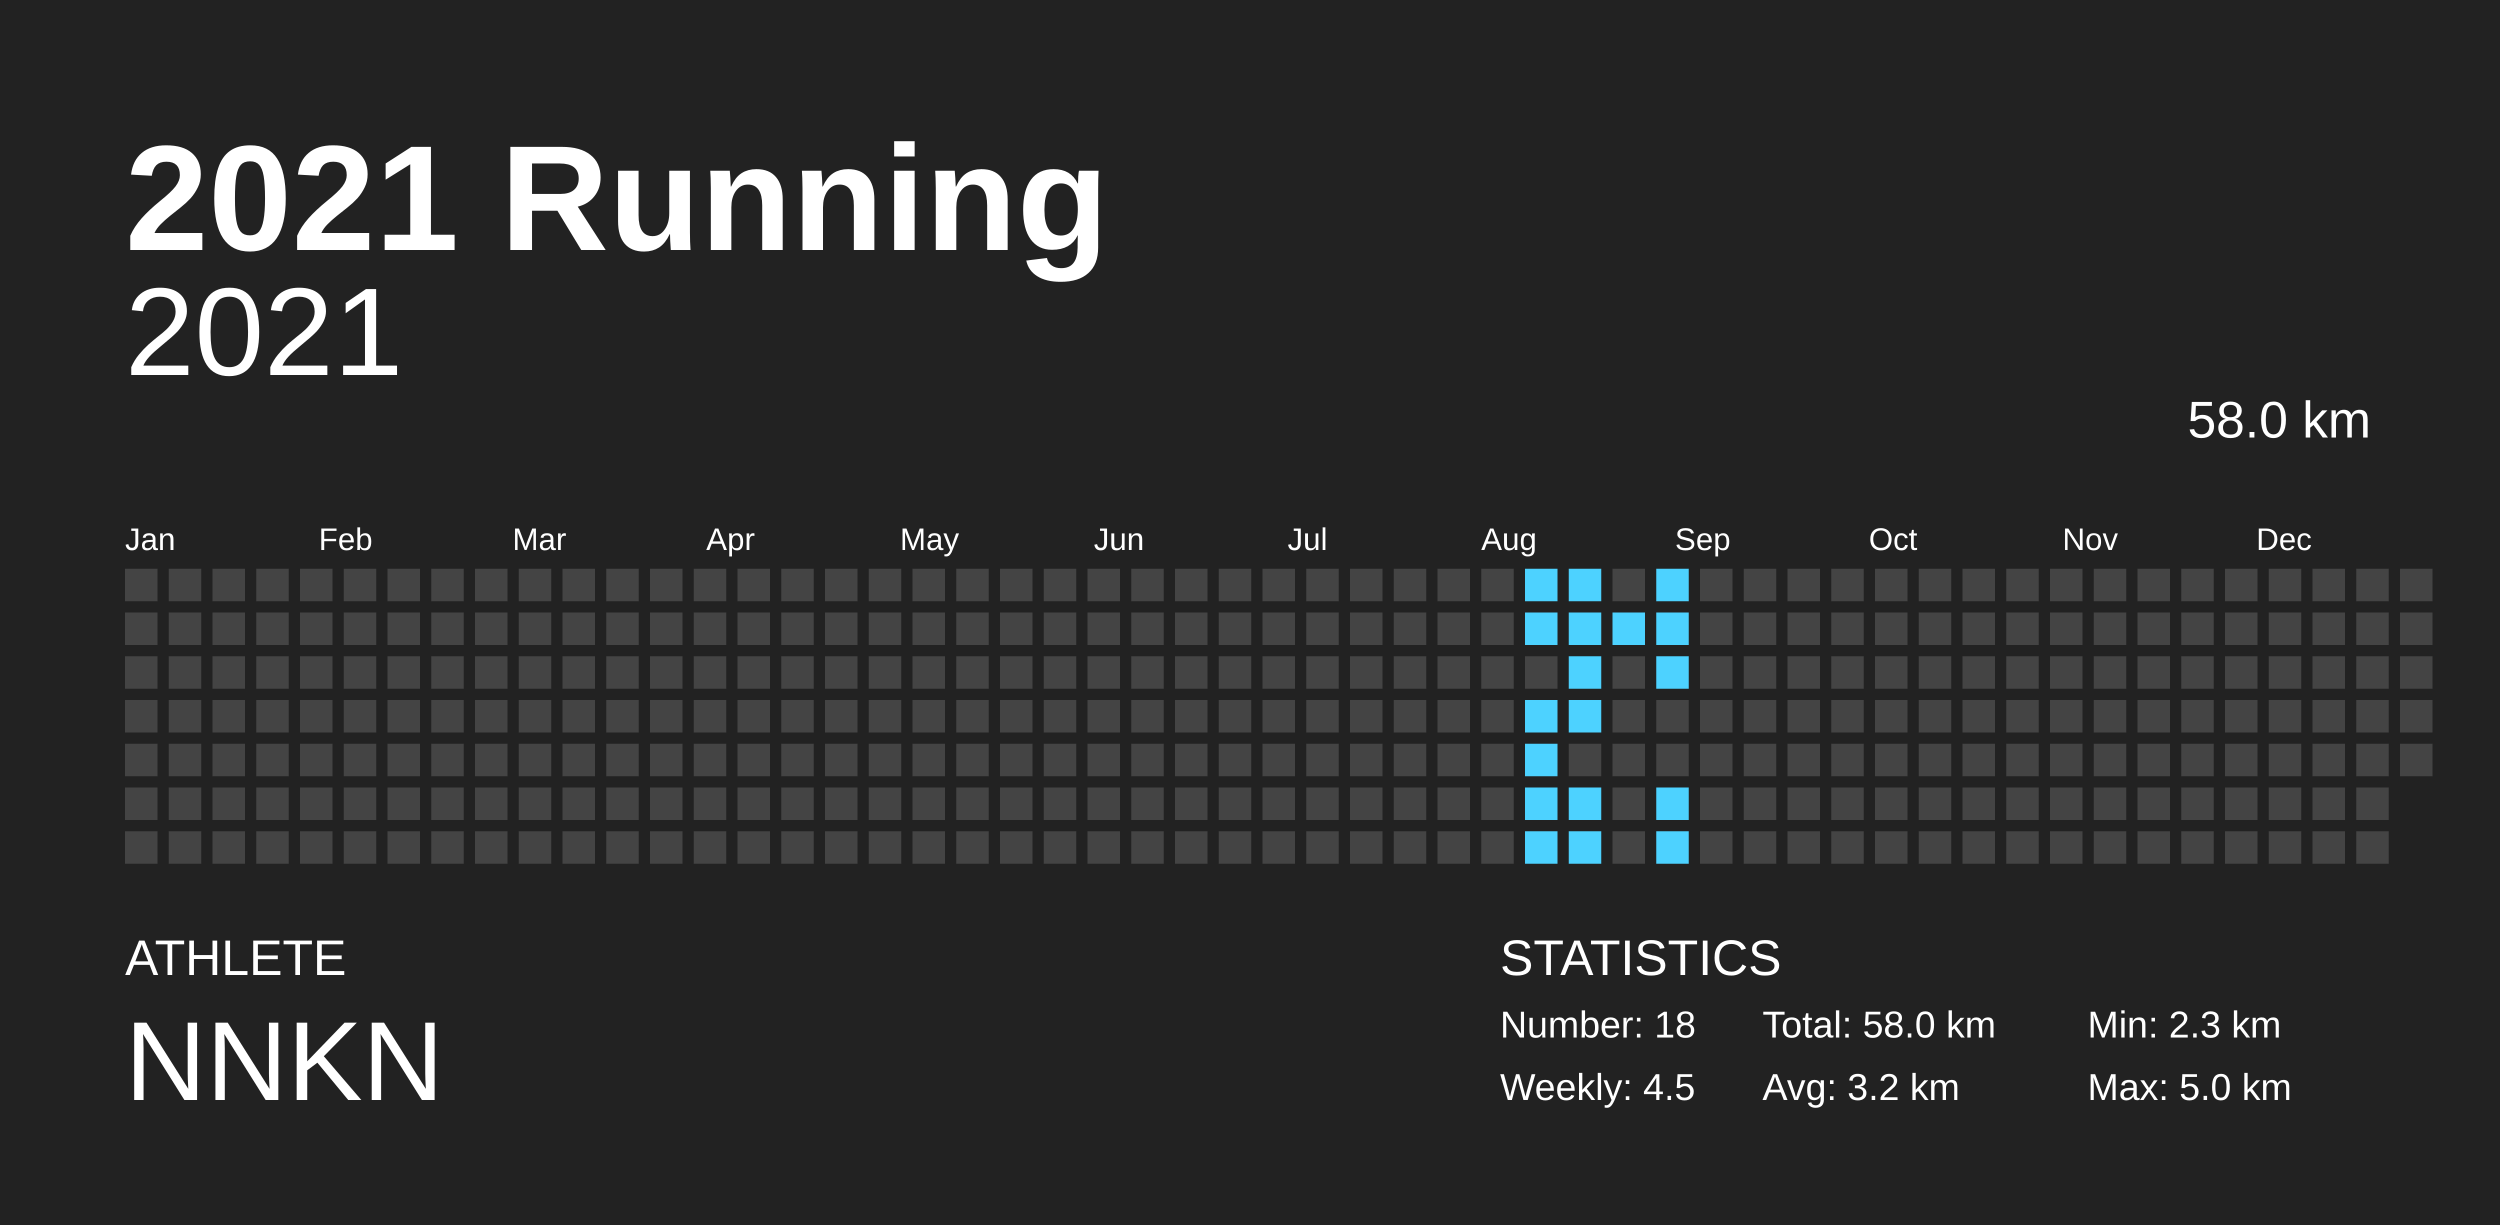
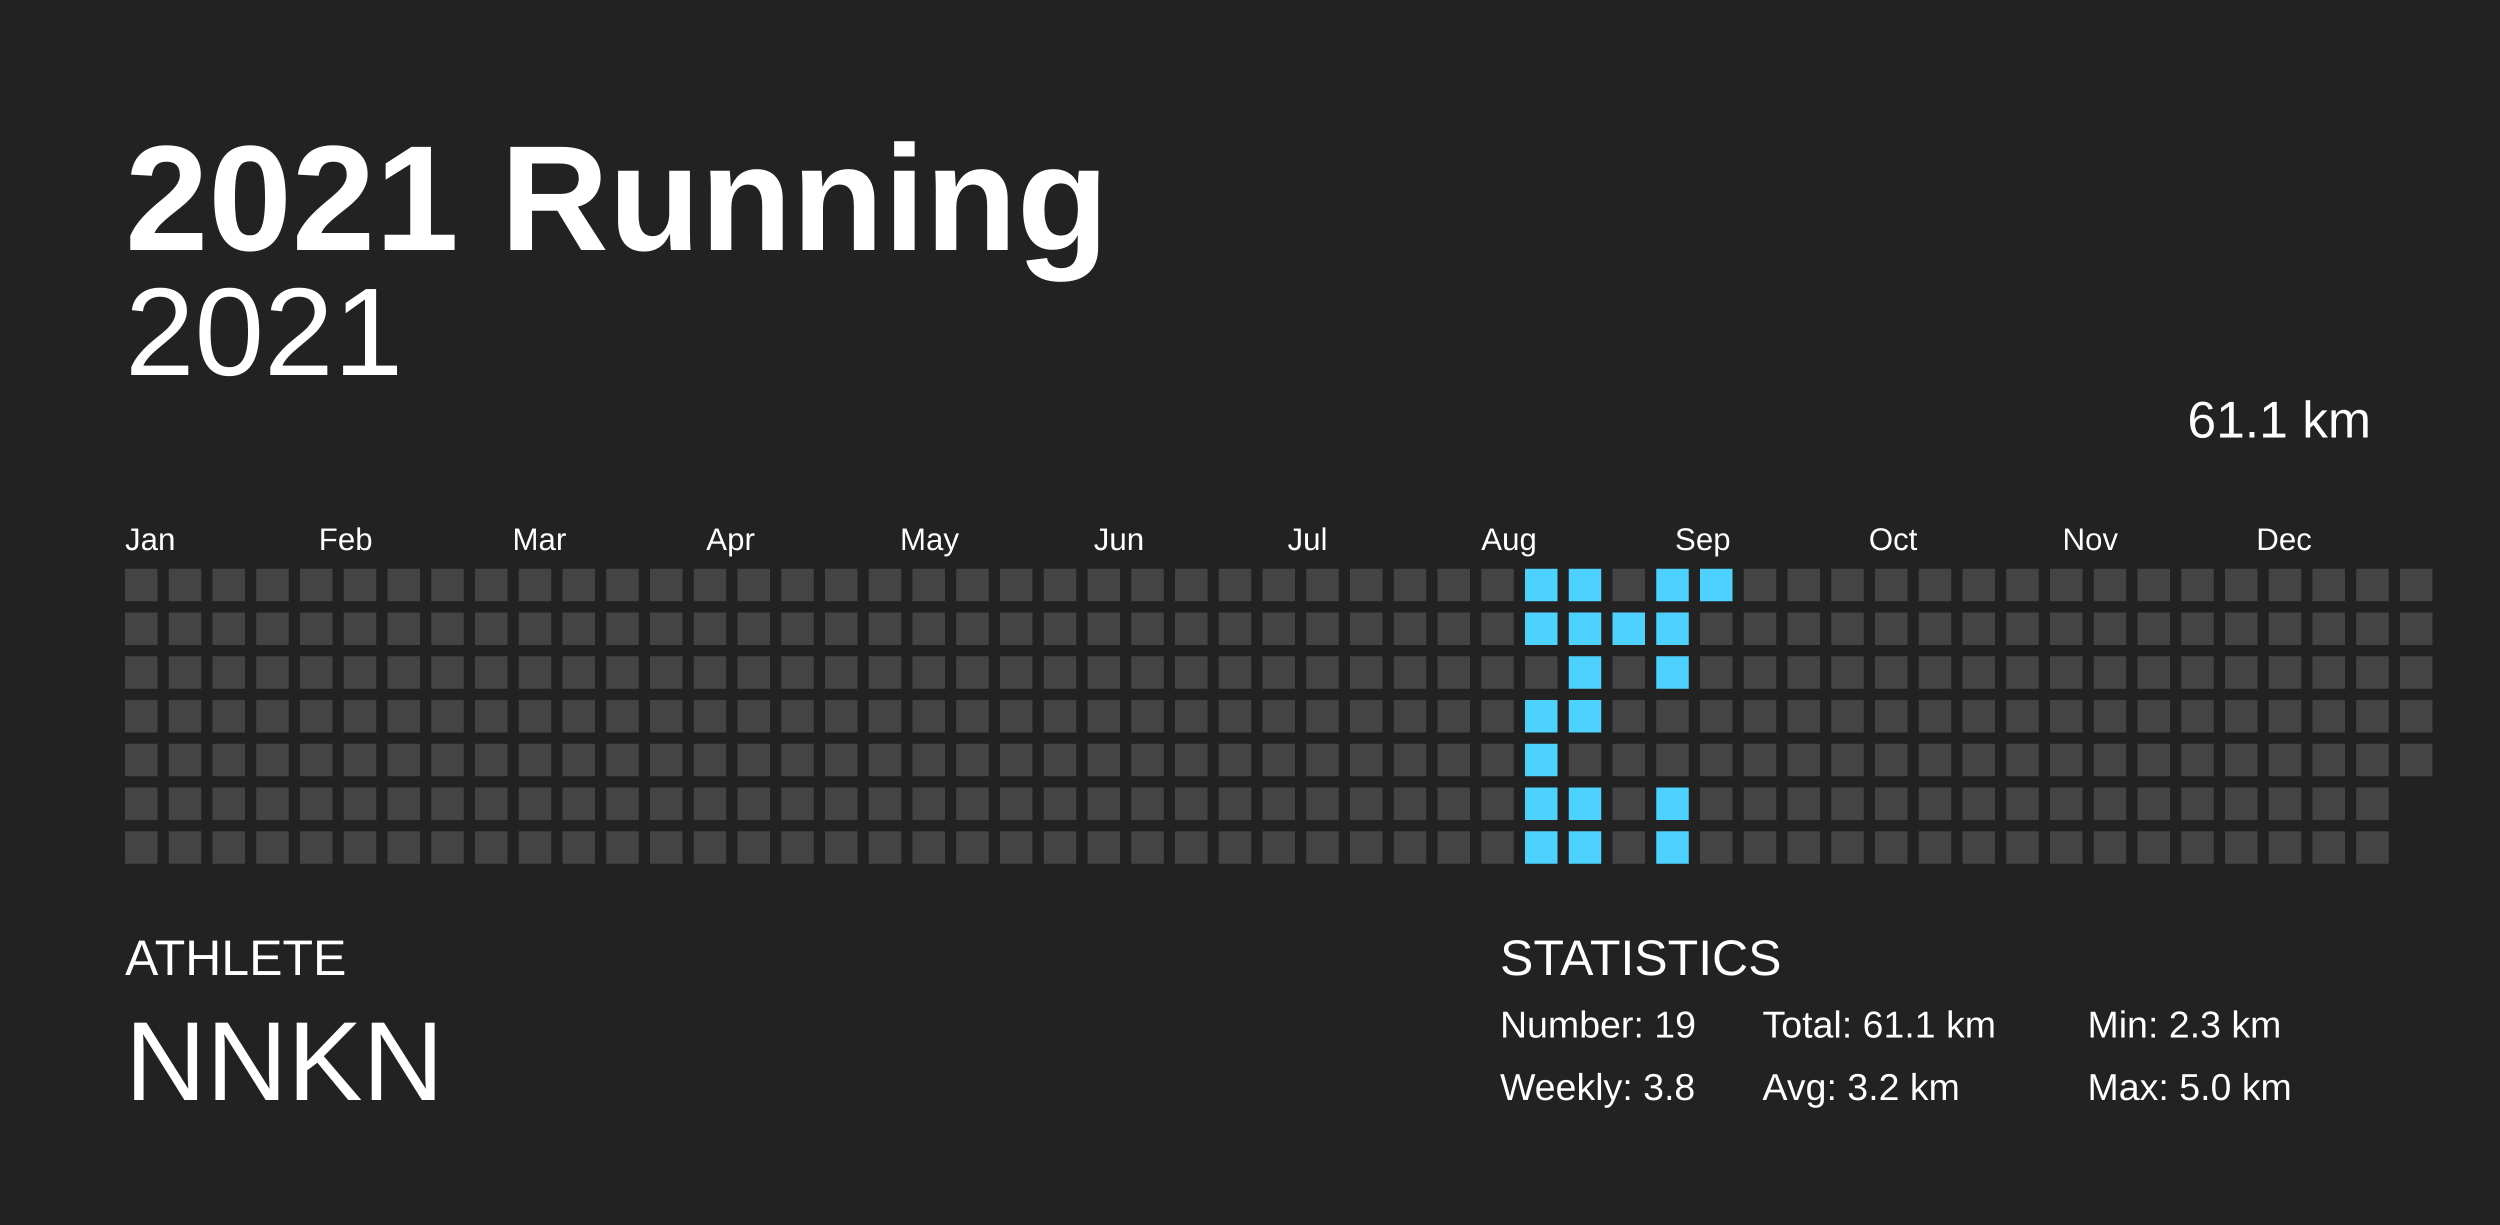
<svg xmlns="http://www.w3.org/2000/svg" baseProfile="full" height="98mm" version="1.1" viewBox="0,0,200,98" width="200mm">
  <defs />
  <rect fill="#222222" height="98" width="200" x="0" y="0" />
  <text fill="#FFFFFF" style="font-size:12px; font-family:Arial; font-weight:bold;" x="10" y="20">2021 Running</text>
  <text fill="#FFFFFF" style="font-size:4px; font-family:Arial" x="10" y="78">ATHLETE</text>
  <text fill="#FFFFFF" style="font-size:9px; font-family:Arial" x="10" y="88">NNKN</text>
  <text fill="#FFFFFF" style="font-size:4px; font-family:Arial" x="120" y="78">STATISTICS</text>
-   <text fill="#FFFFFF" style="font-size:3px; font-family:Arial" x="120" y="83">Number: 18</text>
-   <text fill="#FFFFFF" style="font-size:3px; font-family:Arial" x="120" y="88">Weekly: 4.5</text>
-   <text fill="#FFFFFF" style="font-size:3px; font-family:Arial" x="141" y="83">Total: 58.0 km</text>
+   <text fill="#FFFFFF" style="font-size:3px; font-family:Arial" x="120" y="83">Number: 19</text>
+   <text fill="#FFFFFF" style="font-size:3px; font-family:Arial" x="120" y="88">Weekly: 3.8</text>
+   <text fill="#FFFFFF" style="font-size:3px; font-family:Arial" x="141" y="83">Total: 61.1 km</text>
  <text fill="#FFFFFF" style="font-size:3px; font-family:Arial" x="141" y="88">Avg: 3.2 km</text>
  <text fill="#FFFFFF" style="font-size:3px; font-family:Arial" x="167" y="83">Min: 2.3 km</text>
  <text fill="#FFFFFF" style="font-size:3px; font-family:Arial" x="167" y="88">Max: 5.0 km</text>
  <text alignment-baseline="hanging" fill="#FFFFFF" style="font-size:10.0px; font-family:Arial;" x="10" y="30">2021</text>
-   <text alignment-baseline="hanging" fill="#FFFFFF" style="font-size:4.125px; font-family:Arial;" x="175" y="35">58.0 km</text>
+   <text alignment-baseline="hanging" fill="#FFFFFF" style="font-size:4.125px; font-family:Arial;" x="175" y="35">61.1 km</text>
  <text fill="#FFFFFF" style="font-size:2.5px; font-family:Arial" x="10.0" y="44">Jan</text>
  <text fill="#FFFFFF" style="font-size:2.5px; font-family:Arial" x="25.5" y="44">Feb</text>
  <text fill="#FFFFFF" style="font-size:2.5px; font-family:Arial" x="41.0" y="44">Mar</text>
  <text fill="#FFFFFF" style="font-size:2.5px; font-family:Arial" x="56.5" y="44">Apr</text>
  <text fill="#FFFFFF" style="font-size:2.5px; font-family:Arial" x="72.0" y="44">May</text>
  <text fill="#FFFFFF" style="font-size:2.5px; font-family:Arial" x="87.5" y="44">Jun</text>
  <text fill="#FFFFFF" style="font-size:2.5px; font-family:Arial" x="103.0" y="44">Jul</text>
  <text fill="#FFFFFF" style="font-size:2.5px; font-family:Arial" x="118.5" y="44">Aug</text>
  <text fill="#FFFFFF" style="font-size:2.5px; font-family:Arial" x="134.0" y="44">Sep</text>
  <text fill="#FFFFFF" style="font-size:2.5px; font-family:Arial" x="149.5" y="44">Oct</text>
  <text fill="#FFFFFF" style="font-size:2.5px; font-family:Arial" x="165.0" y="44">Nov</text>
  <text fill="#FFFFFF" style="font-size:2.5px; font-family:Arial" x="180.5" y="44">Dec</text>
  <rect fill="#444444" height="2.6" width="2.6" x="10.0" y="45.5" />
  <rect fill="#444444" height="2.6" width="2.6" x="10.0" y="49.0" />
  <rect fill="#444444" height="2.6" width="2.6" x="10.0" y="52.5" />
  <rect fill="#444444" height="2.6" width="2.6" x="10.0" y="56.0" />
  <rect fill="#444444" height="2.6" width="2.6" x="10.0" y="59.5" />
  <rect fill="#444444" height="2.6" width="2.6" x="10.0" y="63.0" />
  <rect fill="#444444" height="2.6" width="2.6" x="10.0" y="66.5" />
  <rect fill="#444444" height="2.6" width="2.6" x="13.5" y="45.5" />
  <rect fill="#444444" height="2.6" width="2.6" x="13.5" y="49.0" />
  <rect fill="#444444" height="2.6" width="2.6" x="13.5" y="52.5" />
  <rect fill="#444444" height="2.6" width="2.6" x="13.5" y="56.0" />
  <rect fill="#444444" height="2.6" width="2.6" x="13.5" y="59.5" />
  <rect fill="#444444" height="2.6" width="2.6" x="13.5" y="63.0" />
  <rect fill="#444444" height="2.6" width="2.6" x="13.5" y="66.5" />
  <rect fill="#444444" height="2.6" width="2.6" x="17.0" y="45.5" />
  <rect fill="#444444" height="2.6" width="2.6" x="17.0" y="49.0" />
  <rect fill="#444444" height="2.6" width="2.6" x="17.0" y="52.5" />
  <rect fill="#444444" height="2.6" width="2.6" x="17.0" y="56.0" />
  <rect fill="#444444" height="2.6" width="2.6" x="17.0" y="59.5" />
  <rect fill="#444444" height="2.6" width="2.6" x="17.0" y="63.0" />
  <rect fill="#444444" height="2.6" width="2.6" x="17.0" y="66.5" />
  <rect fill="#444444" height="2.6" width="2.6" x="20.5" y="45.5" />
  <rect fill="#444444" height="2.6" width="2.6" x="20.5" y="49.0" />
  <rect fill="#444444" height="2.6" width="2.6" x="20.5" y="52.5" />
  <rect fill="#444444" height="2.6" width="2.6" x="20.5" y="56.0" />
  <rect fill="#444444" height="2.6" width="2.6" x="20.5" y="59.5" />
  <rect fill="#444444" height="2.6" width="2.6" x="20.5" y="63.0" />
  <rect fill="#444444" height="2.6" width="2.6" x="20.5" y="66.5" />
  <rect fill="#444444" height="2.6" width="2.6" x="24.0" y="45.5" />
  <rect fill="#444444" height="2.6" width="2.6" x="24.0" y="49.0" />
  <rect fill="#444444" height="2.6" width="2.6" x="24.0" y="52.5" />
  <rect fill="#444444" height="2.6" width="2.6" x="24.0" y="56.0" />
  <rect fill="#444444" height="2.6" width="2.6" x="24.0" y="59.5" />
  <rect fill="#444444" height="2.6" width="2.6" x="24.0" y="63.0" />
  <rect fill="#444444" height="2.6" width="2.6" x="24.0" y="66.5" />
  <rect fill="#444444" height="2.6" width="2.6" x="27.5" y="45.5" />
  <rect fill="#444444" height="2.6" width="2.6" x="27.5" y="49.0" />
  <rect fill="#444444" height="2.6" width="2.6" x="27.5" y="52.5" />
  <rect fill="#444444" height="2.6" width="2.6" x="27.5" y="56.0" />
  <rect fill="#444444" height="2.6" width="2.6" x="27.5" y="59.5" />
  <rect fill="#444444" height="2.6" width="2.6" x="27.5" y="63.0" />
  <rect fill="#444444" height="2.6" width="2.6" x="27.5" y="66.5" />
  <rect fill="#444444" height="2.6" width="2.6" x="31.0" y="45.5" />
  <rect fill="#444444" height="2.6" width="2.6" x="31.0" y="49.0" />
  <rect fill="#444444" height="2.6" width="2.6" x="31.0" y="52.5" />
  <rect fill="#444444" height="2.6" width="2.6" x="31.0" y="56.0" />
  <rect fill="#444444" height="2.6" width="2.6" x="31.0" y="59.5" />
  <rect fill="#444444" height="2.6" width="2.6" x="31.0" y="63.0" />
  <rect fill="#444444" height="2.6" width="2.6" x="31.0" y="66.5" />
  <rect fill="#444444" height="2.6" width="2.6" x="34.5" y="45.5" />
  <rect fill="#444444" height="2.6" width="2.6" x="34.5" y="49.0" />
  <rect fill="#444444" height="2.6" width="2.6" x="34.5" y="52.5" />
  <rect fill="#444444" height="2.6" width="2.6" x="34.5" y="56.0" />
  <rect fill="#444444" height="2.6" width="2.6" x="34.5" y="59.5" />
  <rect fill="#444444" height="2.6" width="2.6" x="34.5" y="63.0" />
  <rect fill="#444444" height="2.6" width="2.6" x="34.5" y="66.5" />
  <rect fill="#444444" height="2.6" width="2.6" x="38.0" y="45.5" />
  <rect fill="#444444" height="2.6" width="2.6" x="38.0" y="49.0" />
  <rect fill="#444444" height="2.6" width="2.6" x="38.0" y="52.5" />
  <rect fill="#444444" height="2.6" width="2.6" x="38.0" y="56.0" />
  <rect fill="#444444" height="2.6" width="2.6" x="38.0" y="59.5" />
  <rect fill="#444444" height="2.6" width="2.6" x="38.0" y="63.0" />
  <rect fill="#444444" height="2.6" width="2.6" x="38.0" y="66.5" />
  <rect fill="#444444" height="2.6" width="2.6" x="41.5" y="45.5" />
  <rect fill="#444444" height="2.6" width="2.6" x="41.5" y="49.0" />
  <rect fill="#444444" height="2.6" width="2.6" x="41.5" y="52.5" />
  <rect fill="#444444" height="2.6" width="2.6" x="41.5" y="56.0" />
  <rect fill="#444444" height="2.6" width="2.6" x="41.5" y="59.5" />
  <rect fill="#444444" height="2.6" width="2.6" x="41.5" y="63.0" />
  <rect fill="#444444" height="2.6" width="2.6" x="41.5" y="66.5" />
  <rect fill="#444444" height="2.6" width="2.6" x="45.0" y="45.5" />
  <rect fill="#444444" height="2.6" width="2.6" x="45.0" y="49.0" />
  <rect fill="#444444" height="2.6" width="2.6" x="45.0" y="52.5" />
  <rect fill="#444444" height="2.6" width="2.6" x="45.0" y="56.0" />
  <rect fill="#444444" height="2.6" width="2.6" x="45.0" y="59.5" />
  <rect fill="#444444" height="2.6" width="2.6" x="45.0" y="63.0" />
  <rect fill="#444444" height="2.6" width="2.6" x="45.0" y="66.5" />
  <rect fill="#444444" height="2.6" width="2.6" x="48.5" y="45.5" />
  <rect fill="#444444" height="2.6" width="2.6" x="48.5" y="49.0" />
  <rect fill="#444444" height="2.6" width="2.6" x="48.5" y="52.5" />
  <rect fill="#444444" height="2.6" width="2.6" x="48.5" y="56.0" />
  <rect fill="#444444" height="2.6" width="2.6" x="48.5" y="59.5" />
  <rect fill="#444444" height="2.6" width="2.6" x="48.5" y="63.0" />
  <rect fill="#444444" height="2.6" width="2.6" x="48.5" y="66.5" />
  <rect fill="#444444" height="2.6" width="2.6" x="52.0" y="45.5" />
  <rect fill="#444444" height="2.6" width="2.6" x="52.0" y="49.0" />
  <rect fill="#444444" height="2.6" width="2.6" x="52.0" y="52.5" />
  <rect fill="#444444" height="2.6" width="2.6" x="52.0" y="56.0" />
  <rect fill="#444444" height="2.6" width="2.6" x="52.0" y="59.5" />
  <rect fill="#444444" height="2.6" width="2.6" x="52.0" y="63.0" />
  <rect fill="#444444" height="2.6" width="2.6" x="52.0" y="66.5" />
  <rect fill="#444444" height="2.6" width="2.6" x="55.5" y="45.5" />
  <rect fill="#444444" height="2.6" width="2.6" x="55.5" y="49.0" />
  <rect fill="#444444" height="2.6" width="2.6" x="55.5" y="52.5" />
  <rect fill="#444444" height="2.6" width="2.6" x="55.5" y="56.0" />
  <rect fill="#444444" height="2.6" width="2.6" x="55.5" y="59.5" />
  <rect fill="#444444" height="2.6" width="2.6" x="55.5" y="63.0" />
  <rect fill="#444444" height="2.6" width="2.6" x="55.5" y="66.5" />
  <rect fill="#444444" height="2.6" width="2.6" x="59.0" y="45.5" />
  <rect fill="#444444" height="2.6" width="2.6" x="59.0" y="49.0" />
  <rect fill="#444444" height="2.6" width="2.6" x="59.0" y="52.5" />
  <rect fill="#444444" height="2.6" width="2.6" x="59.0" y="56.0" />
  <rect fill="#444444" height="2.6" width="2.6" x="59.0" y="59.5" />
  <rect fill="#444444" height="2.6" width="2.6" x="59.0" y="63.0" />
  <rect fill="#444444" height="2.6" width="2.6" x="59.0" y="66.5" />
  <rect fill="#444444" height="2.6" width="2.6" x="62.5" y="45.5" />
  <rect fill="#444444" height="2.6" width="2.6" x="62.5" y="49.0" />
  <rect fill="#444444" height="2.6" width="2.6" x="62.5" y="52.5" />
  <rect fill="#444444" height="2.6" width="2.6" x="62.5" y="56.0" />
  <rect fill="#444444" height="2.6" width="2.6" x="62.5" y="59.5" />
  <rect fill="#444444" height="2.6" width="2.6" x="62.5" y="63.0" />
  <rect fill="#444444" height="2.6" width="2.6" x="62.5" y="66.5" />
  <rect fill="#444444" height="2.6" width="2.6" x="66.0" y="45.5" />
  <rect fill="#444444" height="2.6" width="2.6" x="66.0" y="49.0" />
  <rect fill="#444444" height="2.6" width="2.6" x="66.0" y="52.5" />
  <rect fill="#444444" height="2.6" width="2.6" x="66.0" y="56.0" />
  <rect fill="#444444" height="2.6" width="2.6" x="66.0" y="59.5" />
  <rect fill="#444444" height="2.6" width="2.6" x="66.0" y="63.0" />
  <rect fill="#444444" height="2.6" width="2.6" x="66.0" y="66.5" />
  <rect fill="#444444" height="2.6" width="2.6" x="69.5" y="45.5" />
  <rect fill="#444444" height="2.6" width="2.6" x="69.5" y="49.0" />
  <rect fill="#444444" height="2.6" width="2.6" x="69.5" y="52.5" />
  <rect fill="#444444" height="2.6" width="2.6" x="69.5" y="56.0" />
  <rect fill="#444444" height="2.6" width="2.6" x="69.5" y="59.5" />
  <rect fill="#444444" height="2.6" width="2.6" x="69.5" y="63.0" />
  <rect fill="#444444" height="2.6" width="2.6" x="69.5" y="66.5" />
  <rect fill="#444444" height="2.6" width="2.6" x="73.0" y="45.5" />
  <rect fill="#444444" height="2.6" width="2.6" x="73.0" y="49.0" />
  <rect fill="#444444" height="2.6" width="2.6" x="73.0" y="52.5" />
  <rect fill="#444444" height="2.6" width="2.6" x="73.0" y="56.0" />
  <rect fill="#444444" height="2.6" width="2.6" x="73.0" y="59.5" />
  <rect fill="#444444" height="2.6" width="2.6" x="73.0" y="63.0" />
  <rect fill="#444444" height="2.6" width="2.6" x="73.0" y="66.5" />
  <rect fill="#444444" height="2.6" width="2.6" x="76.5" y="45.5" />
  <rect fill="#444444" height="2.6" width="2.6" x="76.5" y="49.0" />
  <rect fill="#444444" height="2.6" width="2.6" x="76.5" y="52.5" />
  <rect fill="#444444" height="2.6" width="2.6" x="76.5" y="56.0" />
  <rect fill="#444444" height="2.6" width="2.6" x="76.5" y="59.5" />
  <rect fill="#444444" height="2.6" width="2.6" x="76.5" y="63.0" />
  <rect fill="#444444" height="2.6" width="2.6" x="76.5" y="66.5" />
  <rect fill="#444444" height="2.6" width="2.6" x="80.0" y="45.5" />
  <rect fill="#444444" height="2.6" width="2.6" x="80.0" y="49.0" />
  <rect fill="#444444" height="2.6" width="2.6" x="80.0" y="52.5" />
  <rect fill="#444444" height="2.6" width="2.6" x="80.0" y="56.0" />
  <rect fill="#444444" height="2.6" width="2.6" x="80.0" y="59.5" />
  <rect fill="#444444" height="2.6" width="2.6" x="80.0" y="63.0" />
  <rect fill="#444444" height="2.6" width="2.6" x="80.0" y="66.5" />
  <rect fill="#444444" height="2.6" width="2.6" x="83.5" y="45.5" />
  <rect fill="#444444" height="2.6" width="2.6" x="83.5" y="49.0" />
  <rect fill="#444444" height="2.6" width="2.6" x="83.5" y="52.5" />
  <rect fill="#444444" height="2.6" width="2.6" x="83.5" y="56.0" />
  <rect fill="#444444" height="2.6" width="2.6" x="83.5" y="59.5" />
  <rect fill="#444444" height="2.6" width="2.6" x="83.5" y="63.0" />
  <rect fill="#444444" height="2.6" width="2.6" x="83.5" y="66.5" />
  <rect fill="#444444" height="2.6" width="2.6" x="87.0" y="45.5" />
  <rect fill="#444444" height="2.6" width="2.6" x="87.0" y="49.0" />
  <rect fill="#444444" height="2.6" width="2.6" x="87.0" y="52.5" />
  <rect fill="#444444" height="2.6" width="2.6" x="87.0" y="56.0" />
  <rect fill="#444444" height="2.6" width="2.6" x="87.0" y="59.5" />
  <rect fill="#444444" height="2.6" width="2.6" x="87.0" y="63.0" />
  <rect fill="#444444" height="2.6" width="2.6" x="87.0" y="66.5" />
  <rect fill="#444444" height="2.6" width="2.6" x="90.5" y="45.5" />
  <rect fill="#444444" height="2.6" width="2.6" x="90.5" y="49.0" />
  <rect fill="#444444" height="2.6" width="2.6" x="90.5" y="52.5" />
  <rect fill="#444444" height="2.6" width="2.6" x="90.5" y="56.0" />
  <rect fill="#444444" height="2.6" width="2.6" x="90.5" y="59.5" />
  <rect fill="#444444" height="2.6" width="2.6" x="90.5" y="63.0" />
  <rect fill="#444444" height="2.6" width="2.6" x="90.5" y="66.5" />
  <rect fill="#444444" height="2.6" width="2.6" x="94.0" y="45.5" />
  <rect fill="#444444" height="2.6" width="2.6" x="94.0" y="49.0" />
  <rect fill="#444444" height="2.6" width="2.6" x="94.0" y="52.5" />
  <rect fill="#444444" height="2.6" width="2.6" x="94.0" y="56.0" />
  <rect fill="#444444" height="2.6" width="2.6" x="94.0" y="59.5" />
  <rect fill="#444444" height="2.6" width="2.6" x="94.0" y="63.0" />
  <rect fill="#444444" height="2.6" width="2.6" x="94.0" y="66.5" />
  <rect fill="#444444" height="2.6" width="2.6" x="97.5" y="45.5" />
  <rect fill="#444444" height="2.6" width="2.6" x="97.5" y="49.0" />
  <rect fill="#444444" height="2.6" width="2.6" x="97.5" y="52.5" />
  <rect fill="#444444" height="2.6" width="2.6" x="97.5" y="56.0" />
  <rect fill="#444444" height="2.6" width="2.6" x="97.5" y="59.5" />
  <rect fill="#444444" height="2.6" width="2.6" x="97.5" y="63.0" />
  <rect fill="#444444" height="2.6" width="2.6" x="97.5" y="66.5" />
  <rect fill="#444444" height="2.6" width="2.6" x="101.0" y="45.5" />
  <rect fill="#444444" height="2.6" width="2.6" x="101.0" y="49.0" />
  <rect fill="#444444" height="2.6" width="2.6" x="101.0" y="52.5" />
  <rect fill="#444444" height="2.6" width="2.6" x="101.0" y="56.0" />
  <rect fill="#444444" height="2.6" width="2.6" x="101.0" y="59.5" />
  <rect fill="#444444" height="2.6" width="2.6" x="101.0" y="63.0" />
  <rect fill="#444444" height="2.6" width="2.6" x="101.0" y="66.5" />
  <rect fill="#444444" height="2.6" width="2.6" x="104.5" y="45.5" />
  <rect fill="#444444" height="2.6" width="2.6" x="104.5" y="49.0" />
  <rect fill="#444444" height="2.6" width="2.6" x="104.5" y="52.5" />
  <rect fill="#444444" height="2.6" width="2.6" x="104.5" y="56.0" />
  <rect fill="#444444" height="2.6" width="2.6" x="104.5" y="59.5" />
  <rect fill="#444444" height="2.6" width="2.6" x="104.5" y="63.0" />
  <rect fill="#444444" height="2.6" width="2.6" x="104.5" y="66.5" />
  <rect fill="#444444" height="2.6" width="2.6" x="108.0" y="45.5" />
  <rect fill="#444444" height="2.6" width="2.6" x="108.0" y="49.0" />
  <rect fill="#444444" height="2.6" width="2.6" x="108.0" y="52.5" />
  <rect fill="#444444" height="2.6" width="2.6" x="108.0" y="56.0" />
  <rect fill="#444444" height="2.6" width="2.6" x="108.0" y="59.5" />
  <rect fill="#444444" height="2.6" width="2.6" x="108.0" y="63.0" />
  <rect fill="#444444" height="2.6" width="2.6" x="108.0" y="66.5" />
  <rect fill="#444444" height="2.6" width="2.6" x="111.5" y="45.5" />
  <rect fill="#444444" height="2.6" width="2.6" x="111.5" y="49.0" />
  <rect fill="#444444" height="2.6" width="2.6" x="111.5" y="52.5" />
  <rect fill="#444444" height="2.6" width="2.6" x="111.5" y="56.0" />
  <rect fill="#444444" height="2.6" width="2.6" x="111.5" y="59.5" />
  <rect fill="#444444" height="2.6" width="2.6" x="111.5" y="63.0" />
  <rect fill="#444444" height="2.6" width="2.6" x="111.5" y="66.5" />
  <rect fill="#444444" height="2.6" width="2.6" x="115.0" y="45.5" />
  <rect fill="#444444" height="2.6" width="2.6" x="115.0" y="49.0" />
  <rect fill="#444444" height="2.6" width="2.6" x="115.0" y="52.5" />
  <rect fill="#444444" height="2.6" width="2.6" x="115.0" y="56.0" />
  <rect fill="#444444" height="2.6" width="2.6" x="115.0" y="59.5" />
  <rect fill="#444444" height="2.6" width="2.6" x="115.0" y="63.0" />
  <rect fill="#444444" height="2.6" width="2.6" x="115.0" y="66.5" />
  <rect fill="#444444" height="2.6" width="2.6" x="118.5" y="45.5" />
  <rect fill="#444444" height="2.6" width="2.6" x="118.5" y="49.0" />
  <rect fill="#444444" height="2.6" width="2.6" x="118.5" y="52.5" />
  <rect fill="#444444" height="2.6" width="2.6" x="118.5" y="56.0" />
  <rect fill="#444444" height="2.6" width="2.6" x="118.5" y="59.5" />
  <rect fill="#444444" height="2.6" width="2.6" x="118.5" y="63.0" />
  <rect fill="#444444" height="2.6" width="2.6" x="118.5" y="66.5" />
  <rect fill="#4dd2ff" height="2.6" width="2.6" x="122.0" y="45.5" />
  <rect fill="#4dd2ff" height="2.6" width="2.6" x="122.0" y="49.0" />
  <rect fill="#444444" height="2.6" width="2.6" x="122.0" y="52.5" />
  <rect fill="#4dd2ff" height="2.6" width="2.6" x="122.0" y="56.0" />
  <rect fill="#4dd2ff" height="2.6" width="2.6" x="122.0" y="59.5" />
  <rect fill="#4dd2ff" height="2.6" width="2.6" x="122.0" y="63.0" />
  <rect fill="#4dd2ff" height="2.6" width="2.6" x="122.0" y="66.5" />
  <rect fill="#4dd2ff" height="2.6" width="2.6" x="125.5" y="45.5" />
  <rect fill="#4dd2ff" height="2.6" width="2.6" x="125.5" y="49.0" />
  <rect fill="#4dd2ff" height="2.6" width="2.6" x="125.5" y="52.5" />
  <rect fill="#4dd2ff" height="2.6" width="2.6" x="125.5" y="56.0" />
  <rect fill="#444444" height="2.6" width="2.6" x="125.5" y="59.5" />
  <rect fill="#4dd2ff" height="2.6" width="2.6" x="125.5" y="63.0" />
  <rect fill="#4dd2ff" height="2.6" width="2.6" x="125.5" y="66.5" />
  <rect fill="#444444" height="2.6" width="2.6" x="129.0" y="45.5" />
  <rect fill="#4dd2ff" height="2.6" width="2.6" x="129.0" y="49.0" />
  <rect fill="#444444" height="2.6" width="2.6" x="129.0" y="52.5" />
  <rect fill="#444444" height="2.6" width="2.6" x="129.0" y="56.0" />
  <rect fill="#444444" height="2.6" width="2.6" x="129.0" y="59.5" />
  <rect fill="#444444" height="2.6" width="2.6" x="129.0" y="63.0" />
  <rect fill="#444444" height="2.6" width="2.6" x="129.0" y="66.5" />
  <rect fill="#4dd2ff" height="2.6" width="2.6" x="132.5" y="45.5" />
  <rect fill="#4dd2ff" height="2.6" width="2.6" x="132.5" y="49.0" />
  <rect fill="#4dd2ff" height="2.6" width="2.6" x="132.5" y="52.5" />
  <rect fill="#444444" height="2.6" width="2.6" x="132.5" y="56.0" />
  <rect fill="#444444" height="2.6" width="2.6" x="132.5" y="59.5" />
  <rect fill="#4dd2ff" height="2.6" width="2.6" x="132.5" y="63.0" />
  <rect fill="#4dd2ff" height="2.6" width="2.6" x="132.5" y="66.5" />
-   <rect fill="#444444" height="2.6" width="2.6" x="136.0" y="45.5" />
+   <rect fill="#4dd2ff" height="2.6" width="2.6" x="136.0" y="45.5" />
  <rect fill="#444444" height="2.6" width="2.6" x="136.0" y="49.0" />
  <rect fill="#444444" height="2.6" width="2.6" x="136.0" y="52.5" />
  <rect fill="#444444" height="2.6" width="2.6" x="136.0" y="56.0" />
  <rect fill="#444444" height="2.6" width="2.6" x="136.0" y="59.5" />
  <rect fill="#444444" height="2.6" width="2.6" x="136.0" y="63.0" />
  <rect fill="#444444" height="2.6" width="2.6" x="136.0" y="66.5" />
  <rect fill="#444444" height="2.6" width="2.6" x="139.5" y="45.5" />
  <rect fill="#444444" height="2.6" width="2.6" x="139.5" y="49.0" />
  <rect fill="#444444" height="2.6" width="2.6" x="139.5" y="52.5" />
  <rect fill="#444444" height="2.6" width="2.6" x="139.5" y="56.0" />
  <rect fill="#444444" height="2.6" width="2.6" x="139.5" y="59.5" />
  <rect fill="#444444" height="2.6" width="2.6" x="139.5" y="63.0" />
  <rect fill="#444444" height="2.6" width="2.6" x="139.5" y="66.5" />
  <rect fill="#444444" height="2.6" width="2.6" x="143.0" y="45.5" />
  <rect fill="#444444" height="2.6" width="2.6" x="143.0" y="49.0" />
  <rect fill="#444444" height="2.6" width="2.6" x="143.0" y="52.5" />
  <rect fill="#444444" height="2.6" width="2.6" x="143.0" y="56.0" />
  <rect fill="#444444" height="2.6" width="2.6" x="143.0" y="59.5" />
  <rect fill="#444444" height="2.6" width="2.6" x="143.0" y="63.0" />
  <rect fill="#444444" height="2.6" width="2.6" x="143.0" y="66.5" />
  <rect fill="#444444" height="2.6" width="2.6" x="146.5" y="45.5" />
  <rect fill="#444444" height="2.6" width="2.6" x="146.5" y="49.0" />
  <rect fill="#444444" height="2.6" width="2.6" x="146.5" y="52.5" />
  <rect fill="#444444" height="2.6" width="2.6" x="146.5" y="56.0" />
  <rect fill="#444444" height="2.6" width="2.6" x="146.5" y="59.5" />
  <rect fill="#444444" height="2.6" width="2.6" x="146.5" y="63.0" />
  <rect fill="#444444" height="2.6" width="2.6" x="146.5" y="66.5" />
  <rect fill="#444444" height="2.6" width="2.6" x="150.0" y="45.5" />
  <rect fill="#444444" height="2.6" width="2.6" x="150.0" y="49.0" />
  <rect fill="#444444" height="2.6" width="2.6" x="150.0" y="52.5" />
  <rect fill="#444444" height="2.6" width="2.6" x="150.0" y="56.0" />
  <rect fill="#444444" height="2.6" width="2.6" x="150.0" y="59.5" />
  <rect fill="#444444" height="2.6" width="2.6" x="150.0" y="63.0" />
  <rect fill="#444444" height="2.6" width="2.6" x="150.0" y="66.5" />
  <rect fill="#444444" height="2.6" width="2.6" x="153.5" y="45.5" />
  <rect fill="#444444" height="2.6" width="2.6" x="153.5" y="49.0" />
  <rect fill="#444444" height="2.6" width="2.6" x="153.5" y="52.5" />
  <rect fill="#444444" height="2.6" width="2.6" x="153.5" y="56.0" />
  <rect fill="#444444" height="2.6" width="2.6" x="153.5" y="59.5" />
  <rect fill="#444444" height="2.6" width="2.6" x="153.5" y="63.0" />
  <rect fill="#444444" height="2.6" width="2.6" x="153.5" y="66.5" />
  <rect fill="#444444" height="2.6" width="2.6" x="157.0" y="45.5" />
  <rect fill="#444444" height="2.6" width="2.6" x="157.0" y="49.0" />
  <rect fill="#444444" height="2.6" width="2.6" x="157.0" y="52.5" />
  <rect fill="#444444" height="2.6" width="2.6" x="157.0" y="56.0" />
  <rect fill="#444444" height="2.6" width="2.6" x="157.0" y="59.5" />
  <rect fill="#444444" height="2.6" width="2.6" x="157.0" y="63.0" />
  <rect fill="#444444" height="2.6" width="2.6" x="157.0" y="66.5" />
  <rect fill="#444444" height="2.6" width="2.6" x="160.5" y="45.5" />
  <rect fill="#444444" height="2.6" width="2.6" x="160.5" y="49.0" />
  <rect fill="#444444" height="2.6" width="2.6" x="160.5" y="52.5" />
  <rect fill="#444444" height="2.6" width="2.6" x="160.5" y="56.0" />
  <rect fill="#444444" height="2.6" width="2.6" x="160.5" y="59.5" />
  <rect fill="#444444" height="2.6" width="2.6" x="160.5" y="63.0" />
  <rect fill="#444444" height="2.6" width="2.6" x="160.5" y="66.5" />
  <rect fill="#444444" height="2.6" width="2.6" x="164.0" y="45.5" />
  <rect fill="#444444" height="2.6" width="2.6" x="164.0" y="49.0" />
  <rect fill="#444444" height="2.6" width="2.6" x="164.0" y="52.5" />
  <rect fill="#444444" height="2.6" width="2.6" x="164.0" y="56.0" />
  <rect fill="#444444" height="2.6" width="2.6" x="164.0" y="59.5" />
  <rect fill="#444444" height="2.6" width="2.6" x="164.0" y="63.0" />
  <rect fill="#444444" height="2.6" width="2.6" x="164.0" y="66.5" />
  <rect fill="#444444" height="2.6" width="2.6" x="167.5" y="45.5" />
  <rect fill="#444444" height="2.6" width="2.6" x="167.5" y="49.0" />
  <rect fill="#444444" height="2.6" width="2.6" x="167.5" y="52.5" />
  <rect fill="#444444" height="2.6" width="2.6" x="167.5" y="56.0" />
  <rect fill="#444444" height="2.6" width="2.6" x="167.5" y="59.5" />
  <rect fill="#444444" height="2.6" width="2.6" x="167.5" y="63.0" />
  <rect fill="#444444" height="2.6" width="2.6" x="167.5" y="66.5" />
  <rect fill="#444444" height="2.6" width="2.6" x="171.0" y="45.5" />
  <rect fill="#444444" height="2.6" width="2.6" x="171.0" y="49.0" />
  <rect fill="#444444" height="2.6" width="2.6" x="171.0" y="52.5" />
  <rect fill="#444444" height="2.6" width="2.6" x="171.0" y="56.0" />
  <rect fill="#444444" height="2.6" width="2.6" x="171.0" y="59.5" />
  <rect fill="#444444" height="2.6" width="2.6" x="171.0" y="63.0" />
  <rect fill="#444444" height="2.6" width="2.6" x="171.0" y="66.5" />
  <rect fill="#444444" height="2.6" width="2.6" x="174.5" y="45.5" />
  <rect fill="#444444" height="2.6" width="2.6" x="174.5" y="49.0" />
  <rect fill="#444444" height="2.6" width="2.6" x="174.5" y="52.5" />
  <rect fill="#444444" height="2.6" width="2.6" x="174.5" y="56.0" />
  <rect fill="#444444" height="2.6" width="2.6" x="174.5" y="59.5" />
  <rect fill="#444444" height="2.6" width="2.6" x="174.5" y="63.0" />
  <rect fill="#444444" height="2.6" width="2.6" x="174.5" y="66.5" />
  <rect fill="#444444" height="2.6" width="2.6" x="178.0" y="45.5" />
  <rect fill="#444444" height="2.6" width="2.6" x="178.0" y="49.0" />
  <rect fill="#444444" height="2.6" width="2.6" x="178.0" y="52.5" />
  <rect fill="#444444" height="2.6" width="2.6" x="178.0" y="56.0" />
  <rect fill="#444444" height="2.6" width="2.6" x="178.0" y="59.5" />
  <rect fill="#444444" height="2.6" width="2.6" x="178.0" y="63.0" />
  <rect fill="#444444" height="2.6" width="2.6" x="178.0" y="66.5" />
  <rect fill="#444444" height="2.6" width="2.6" x="181.5" y="45.5" />
  <rect fill="#444444" height="2.6" width="2.6" x="181.5" y="49.0" />
  <rect fill="#444444" height="2.6" width="2.6" x="181.5" y="52.5" />
  <rect fill="#444444" height="2.6" width="2.6" x="181.5" y="56.0" />
  <rect fill="#444444" height="2.6" width="2.6" x="181.5" y="59.5" />
  <rect fill="#444444" height="2.6" width="2.6" x="181.5" y="63.0" />
  <rect fill="#444444" height="2.6" width="2.6" x="181.5" y="66.5" />
  <rect fill="#444444" height="2.6" width="2.6" x="185.0" y="45.5" />
  <rect fill="#444444" height="2.6" width="2.6" x="185.0" y="49.0" />
  <rect fill="#444444" height="2.6" width="2.6" x="185.0" y="52.5" />
  <rect fill="#444444" height="2.6" width="2.6" x="185.0" y="56.0" />
  <rect fill="#444444" height="2.6" width="2.6" x="185.0" y="59.5" />
  <rect fill="#444444" height="2.6" width="2.6" x="185.0" y="63.0" />
  <rect fill="#444444" height="2.6" width="2.6" x="185.0" y="66.5" />
  <rect fill="#444444" height="2.6" width="2.6" x="188.5" y="45.5" />
  <rect fill="#444444" height="2.6" width="2.6" x="188.5" y="49.0" />
  <rect fill="#444444" height="2.6" width="2.6" x="188.5" y="52.5" />
  <rect fill="#444444" height="2.6" width="2.6" x="188.5" y="56.0" />
  <rect fill="#444444" height="2.6" width="2.6" x="188.5" y="59.5" />
  <rect fill="#444444" height="2.6" width="2.6" x="188.5" y="63.0" />
  <rect fill="#444444" height="2.6" width="2.6" x="188.5" y="66.5" />
  <rect fill="#444444" height="2.6" width="2.6" x="192.0" y="45.5" />
  <rect fill="#444444" height="2.6" width="2.6" x="192.0" y="49.0" />
  <rect fill="#444444" height="2.6" width="2.6" x="192.0" y="52.5" />
  <rect fill="#444444" height="2.6" width="2.6" x="192.0" y="56.0" />
  <rect fill="#444444" height="2.6" width="2.6" x="192.0" y="59.5" />
</svg>
